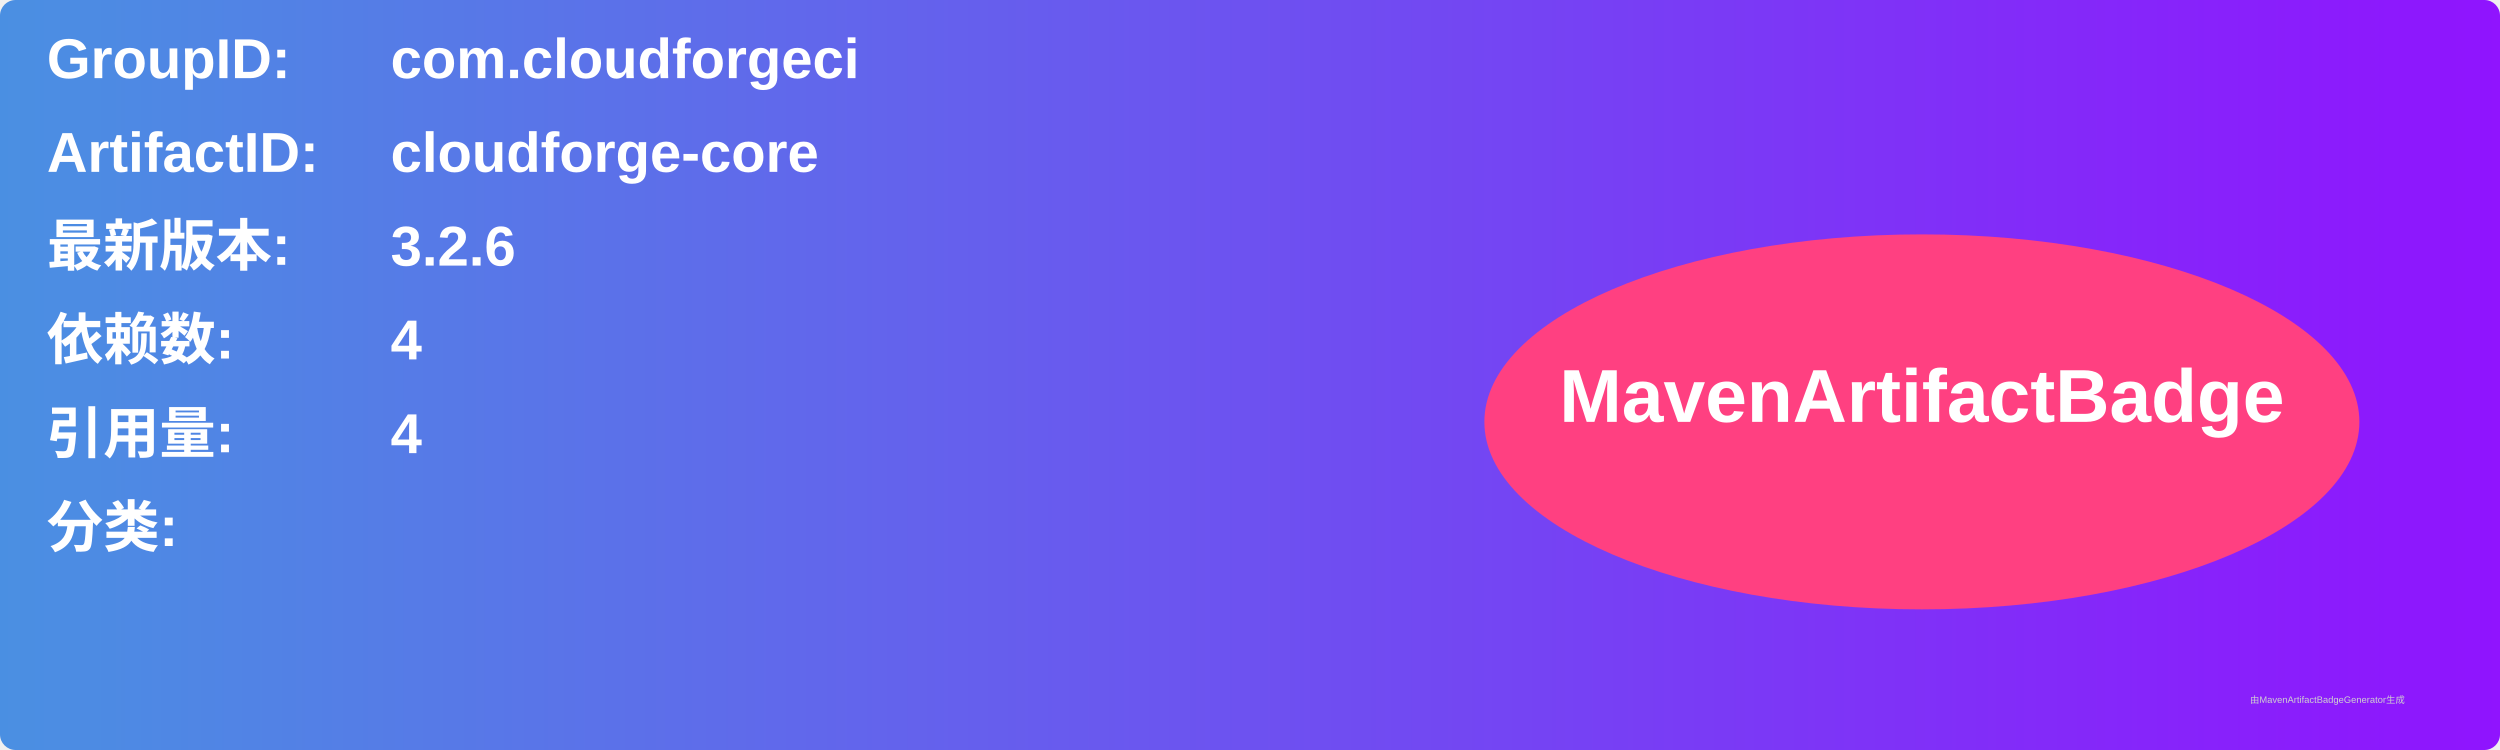
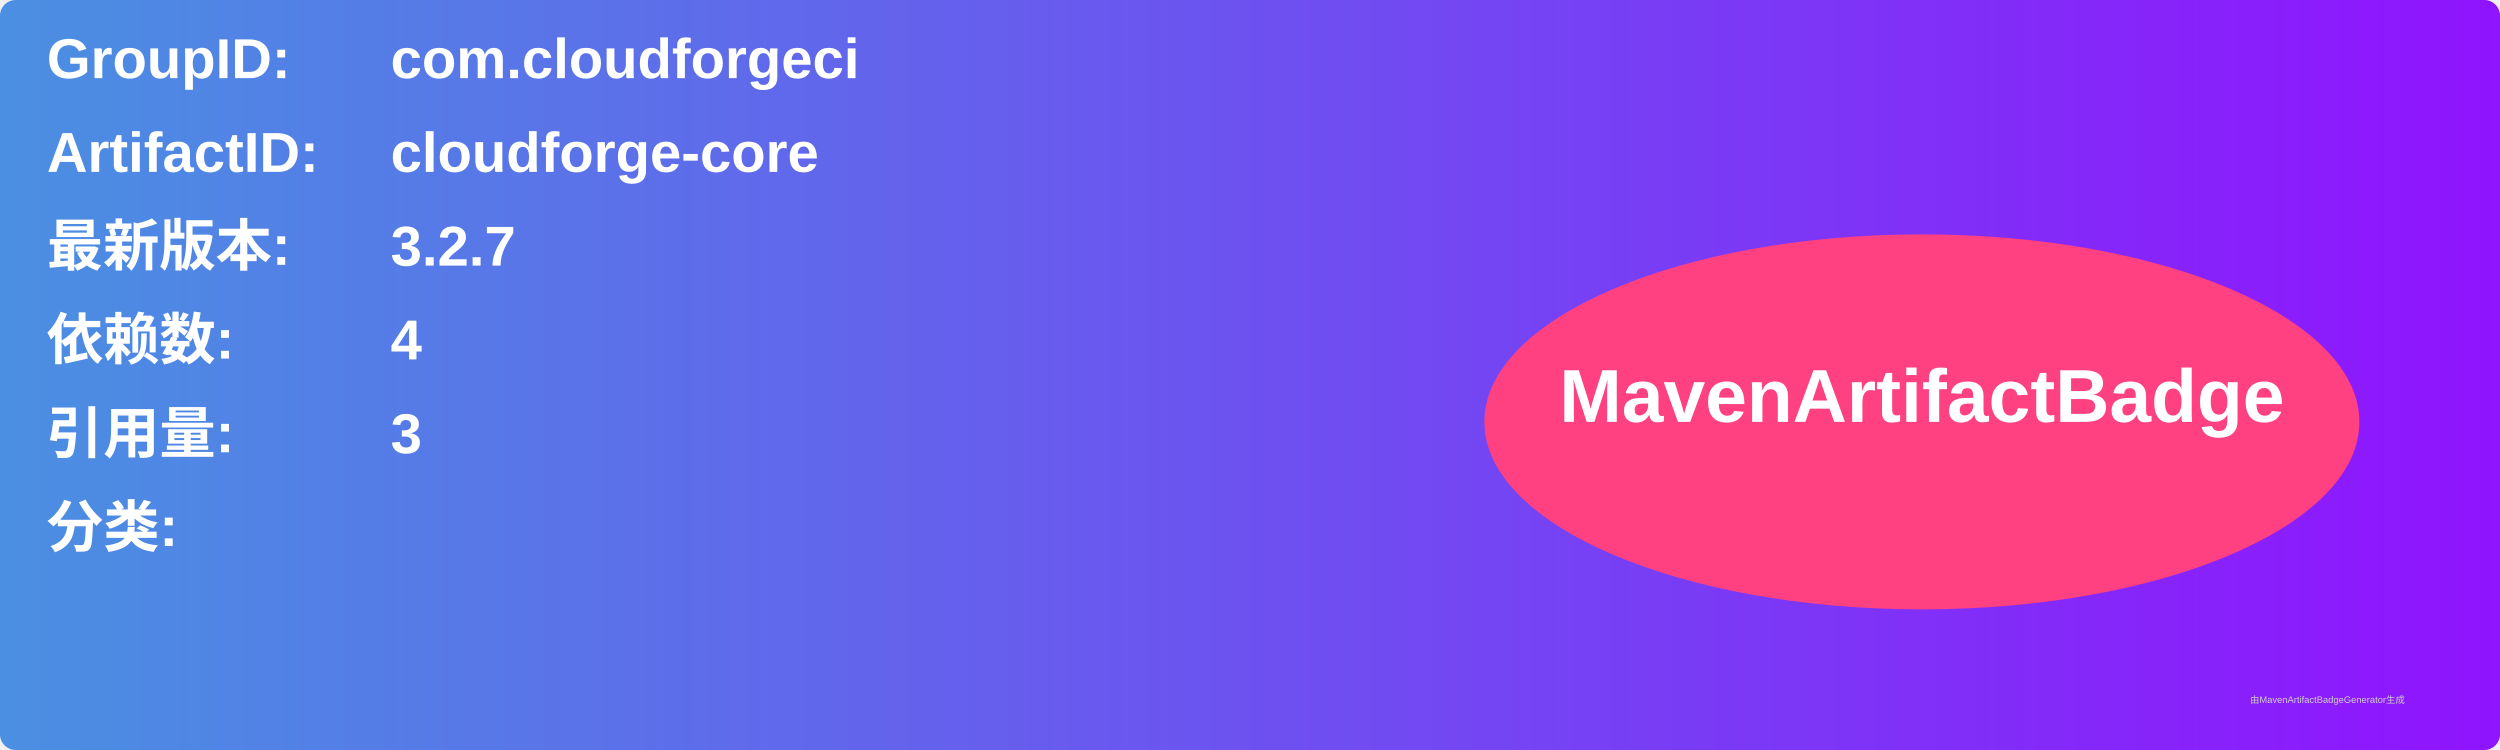
<svg xmlns="http://www.w3.org/2000/svg" width="800" height="240" viewBox="0 0 800 240">
  <linearGradient id="grad" x1="0%" y1="0%" x2="100%" y2="0%">
    <stop offset="0%" stop-color="#4a90e2" />
    <stop offset="100%" stop-color="#9013fe" />
  </linearGradient>
  <rect width="100%" height="100%" rx="5" ry="5" fill="url(#grad)" />
  <g transform="translate(15, 15)">
    <text x="0" y="10" font-family="Arial" font-size="18" fill="white" font-weight="bold" width="260">GroupID:</text>
    <text x="110" y="10" font-family="Arial" font-size="18" fill="white" font-weight="bold" width="460">com.cloudforgeci</text>
    <text x="0" y="40" font-family="Arial" font-size="18" fill="white" font-weight="bold" width="260">ArtifactID:</text>
    <text x="110" y="40" font-family="Arial" font-size="18" fill="white" font-weight="bold" width="460">cloudforge-core</text>
    <text x="0" y="70" font-family="Arial" font-size="18" fill="white" font-weight="bold">最新版本:</text>
    <text x="110" y="70" font-family="Arial" font-size="18" fill="white" font-weight="bold">
-       <tspan font-weight="bold">3.2.6</tspan>
+       <tspan font-weight="bold">3.2.7</tspan>
    </text>
    <text x="0" y="100" font-family="Arial" font-size="18" fill="white" font-weight="bold">依赖数: </text>
    <text x="110" y="100" font-family="Arial" font-size="18" fill="white">
      <tspan font-weight="bold">4</tspan>
    </text>
    <text x="0" y="130" font-family="Arial" font-size="18" fill="white" font-weight="bold">引用量: </text>
    <text x="110" y="130" font-family="Arial" font-size="18" fill="white">
-       <tspan font-weight="bold">4</tspan>
+       <tspan font-weight="bold">3</tspan>
    </text>
    <text x="0" y="160" font-family="Arial" font-size="18" fill="white" font-weight="bold">分类:</text>
    <text x="10" y="190" font-family="Arial" font-size="10" fill="white">
      <tspan font-weight="bold" />
    </text>
    <ellipse cx="600" cy="120" rx="140" ry="60" fill="#ff4081" />
    <text x="600" y="120" text-anchor="middle" font-family="Arial" font-size="24" fill="white" font-weight="bold">MavenArtifactBadge</text>
  </g>
  <text x="720" y="225" font-family="Arial" font-size="3" fill="#d0d0d0">由MavenArtifactBadgeGenerator生成</text>
</svg>
